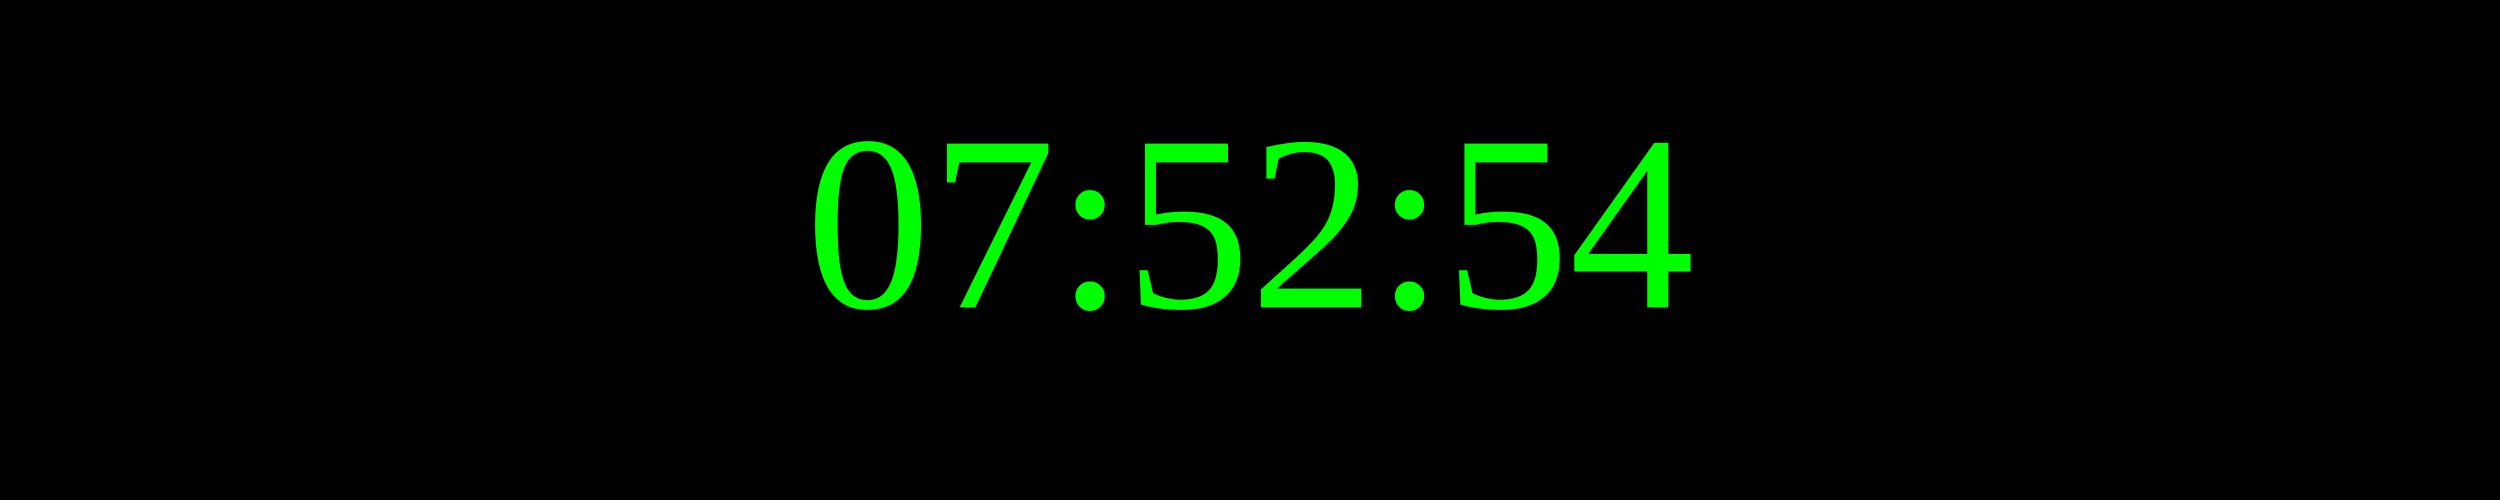
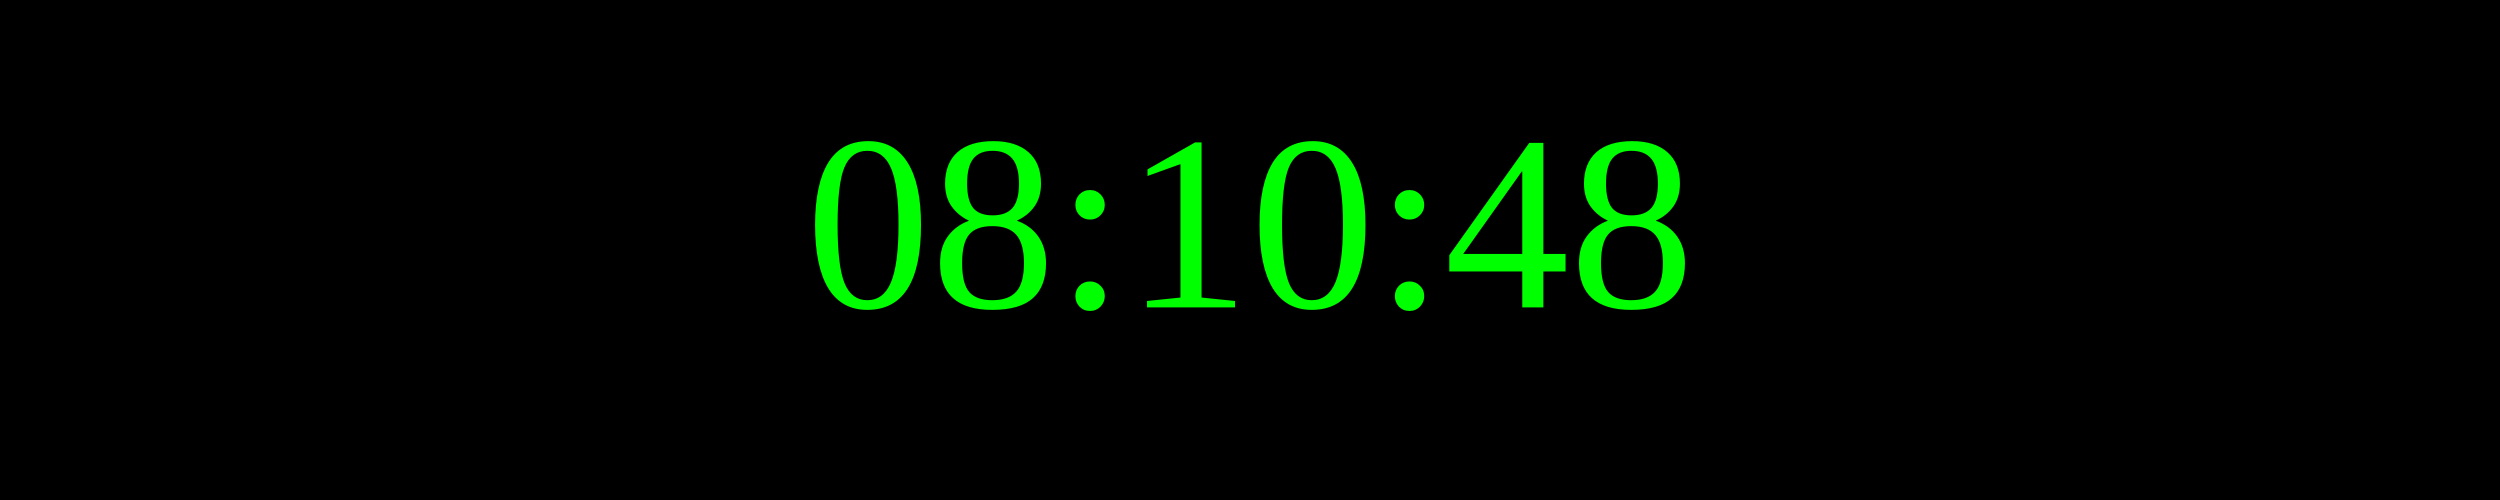
<svg xmlns="http://www.w3.org/2000/svg" width="250" height="50">
  <rect width="100%" height="100%" fill="black" />
  <text x="50%" y="50%" font-size="25" fill="lime" text-anchor="middle" dominant-baseline="middle">
- 07:52:54
+ 08:10:48
</text>
</svg>
